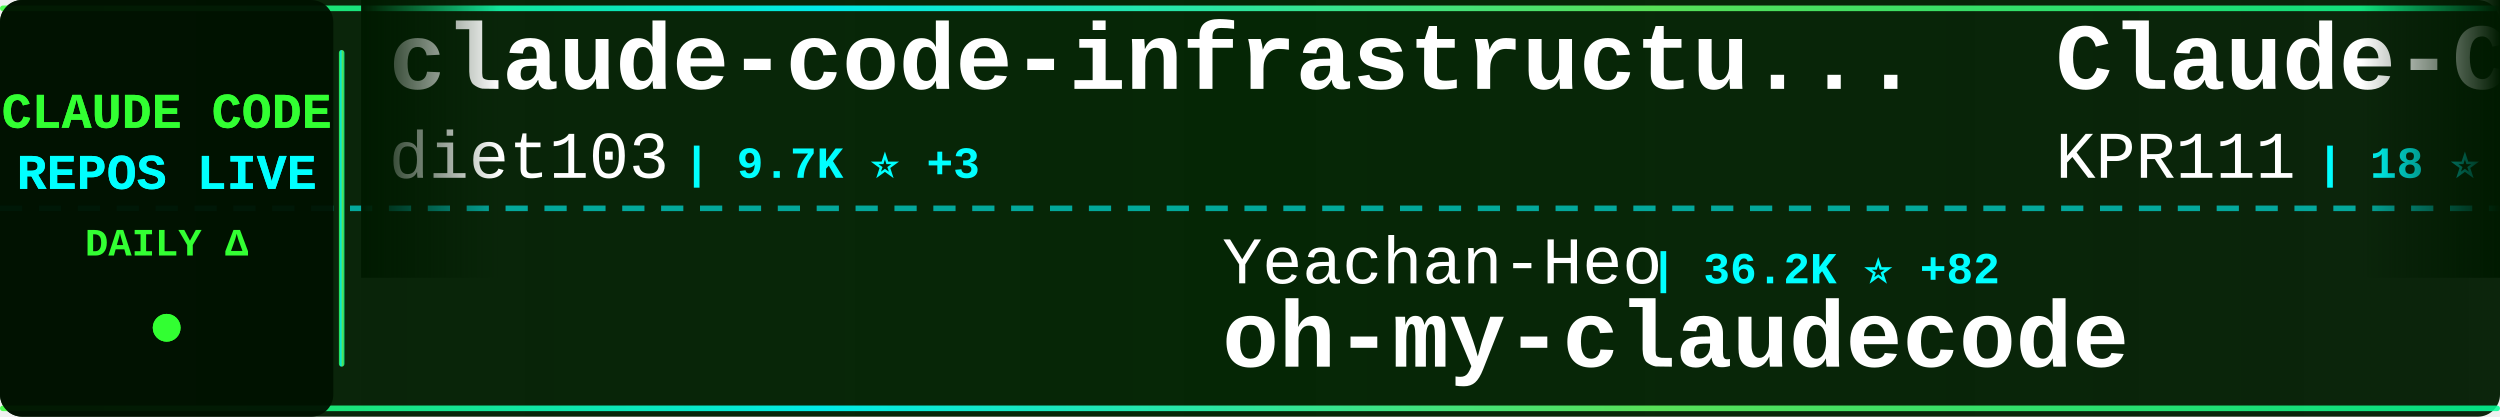
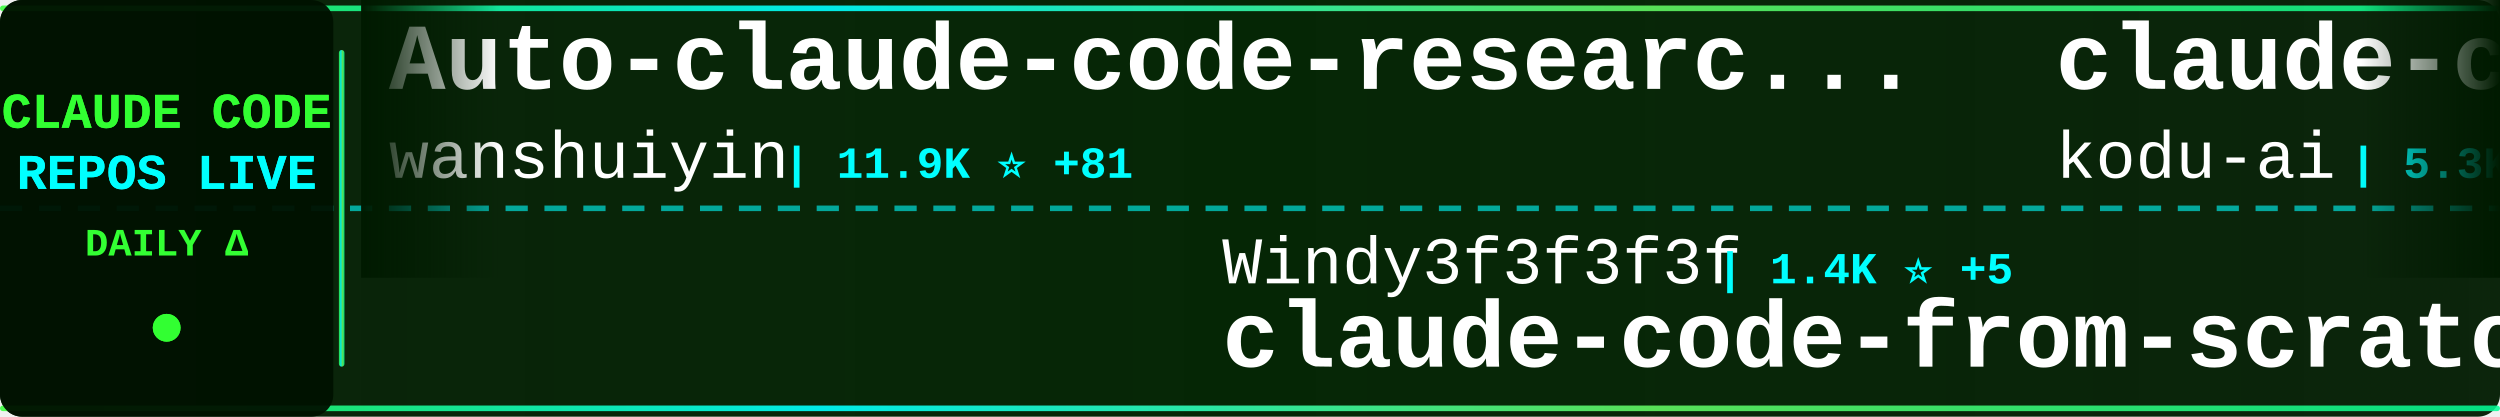
<svg xmlns="http://www.w3.org/2000/svg" width="900" height="150">
  <defs>
    <linearGradient id="tickerBg" x1="0%" y1="0%" x2="100%" y2="0%">
      <stop offset="0%" style="stop-color:#001a00;stop-opacity:0.95" />
      <stop offset="50%" style="stop-color:#002200;stop-opacity:0.98" />
      <stop offset="100%" style="stop-color:#001a00;stop-opacity:0.95" />
    </linearGradient>
    <linearGradient id="borderGrad" x1="0%" y1="0%" x2="100%" y2="0%">
      <stop offset="0%" style="stop-color:#33ff33;stop-opacity:0.85">
        <animate attributeName="stop-opacity" values="0.85;1;0.85" dur="2s" repeatCount="indefinite" />
      </stop>
      <stop offset="33%" style="stop-color:#00ffff;stop-opacity:0.9">
        <animate attributeName="stop-opacity" values="0.9;1;0.9" dur="2.2s" repeatCount="indefinite" />
      </stop>
      <stop offset="66%" style="stop-color:#66ff66;stop-opacity:0.85">
        <animate attributeName="stop-opacity" values="0.85;1;0.85" dur="1.8s" repeatCount="indefinite" />
      </stop>
      <stop offset="100%" style="stop-color:#00ff99;stop-opacity:0.85">
        <animate attributeName="stop-opacity" values="0.85;1;0.85" dur="2s" repeatCount="indefinite" />
      </stop>
    </linearGradient>
    <filter id="textGlow">
      <feGaussianBlur stdDeviation="0.1" result="coloredBlur" />
      <feMerge>
        <feMergeNode in="coloredBlur" />
        <feMergeNode in="SourceGraphic" />
      </feMerge>
    </filter>
    <filter id="metricGlow">
      <feGaussianBlur stdDeviation="0.2" result="coloredBlur" />
      <feMerge>
        <feMergeNode in="coloredBlur" />
        <feMergeNode in="SourceGraphic" />
      </feMerge>
    </filter>
    <linearGradient id="leftFade" x1="0%" y1="0%" x2="100%" y2="0%">
      <stop offset="0%" style="stop-color:#001a00;stop-opacity:1" />
      <stop offset="100%" style="stop-color:#001a00;stop-opacity:0" />
    </linearGradient>
    <linearGradient id="rightFade" x1="0%" y1="0%" x2="100%" y2="0%">
      <stop offset="0%" style="stop-color:#001a00;stop-opacity:0" />
      <stop offset="100%" style="stop-color:#001a00;stop-opacity:1" />
    </linearGradient>
  </defs>
  <rect width="900" height="150" fill="url(#tickerBg)" rx="8" />
  <rect x="0" y="2" width="900" height="2" fill="url(#borderGrad)" rx="1" />
  <rect x="0" y="146" width="900" height="2" fill="url(#borderGrad)" rx="1" />
  <line x1="0" y1="75" x2="900" y2="75" stroke="#00ffff" stroke-width="2" stroke-dasharray="8 6" opacity="0.6" />
  <rect x="0" y="0" width="120" height="150" fill="#001100" opacity="0.95" rx="8" />
  <text x="60" y="46" font-family="'Courier New', monospace" font-size="18" font-weight="bold" fill="#33ff33" text-anchor="middle" filter="url(#textGlow)">
    CLAUDE CODE
  </text>
  <text x="60" y="68" font-family="'Courier New', monospace" font-size="18" font-weight="bold" fill="#00ffff" text-anchor="middle" filter="url(#textGlow)">
    REPOS LIVE
  </text>
  <text x="60" y="92" font-family="'Courier New', monospace" font-size="14" font-weight="bold" fill="#33ff33" text-anchor="middle">
    DAILY Δ
  </text>
  <circle cx="60" cy="118" r="5" fill="#33ff33" filter="url(#metricGlow)">
    <animate attributeName="r" values="4;6;4" dur="1.5s" repeatCount="indefinite" />
    <animate attributeName="opacity" values="0.6;1;0.6" dur="1.5s" repeatCount="indefinite" />
  </circle>
  <rect x="122" y="18" width="2" height="114" fill="url(#borderGrad)" rx="1" />
  <clipPath id="tickerClip">
    <rect x="130" y="0" width="770" height="150" />
  </clipPath>
  <g clip-path="url(#tickerClip)">
    <g id="tickerItems">
      <animateTransform attributeName="transform" attributeType="XML" type="translate" from="0 0" to="-3000 0" dur="54s" repeatCount="indefinite" />
      <g transform="translate(0, 0)">
-         <text x="140" y="32" font-family="'Courier New', monospace" font-size="34" font-weight="bold" fill="#ffffff">claude-code-infrastructu...</text>
-         <text x="140" y="64" font-family="'Courier New', monospace" font-size="24" font-weight="normal" fill="#ffffff" opacity="1.0">diet103</text>
-         <text x="246" y="64" font-family="'Courier New', monospace" font-size="16" font-weight="bold" fill="#00ffff"> | 9.7K ⭐ +3</text>
+         <text x="140" y="32" font-family="'Courier New', monospace" font-size="34" font-weight="bold" fill="#ffffff">Auto-claude-code-researc...</text>
+         <text x="140" y="64" font-family="'Courier New', monospace" font-size="24" font-weight="normal" fill="#ffffff" opacity="1.0">wanshuiyin</text>
+         <text x="282" y="64" font-family="'Courier New', monospace" font-size="16" font-weight="bold" fill="#00ffff"> | 11.9K ⭐ +81</text>
      </g>
      <g transform="translate(300, 0)">
-         <text x="140" y="102" font-family="'Courier New', monospace" font-size="24" font-weight="normal" fill="#ffffff" opacity="1.0">Yeachan-Heo</text>
-         <text x="294" y="102" font-family="'Courier New', monospace" font-size="16" font-weight="bold" fill="#00ffff"> | 36.2K ⭐ +82</text>
-         <text x="140" y="132" font-family="'Courier New', monospace" font-size="34" font-weight="bold" fill="#ffffff">oh-my-claudecode</text>
+         <text x="140" y="102" font-family="'Courier New', monospace" font-size="24" font-weight="normal" fill="#ffffff" opacity="1.0">Windy3f3f3f3f</text>
+         <text x="318" y="102" font-family="'Courier New', monospace" font-size="16" font-weight="bold" fill="#00ffff"> | 1.4K ⭐ +5</text>
+         <text x="140" y="132" font-family="'Courier New', monospace" font-size="34" font-weight="bold" fill="#ffffff">claude-code-from-scratch</text>
      </g>
      <g transform="translate(600, 0)">
-         <text x="140" y="32" font-family="'Courier New', monospace" font-size="34" font-weight="bold" fill="#ffffff">Claude-Code</text>
-         <text x="140" y="64" font-family="'Courier New', monospace" font-size="24" font-weight="normal" fill="#ffffff" opacity="1.0">KPR111</text>
-         <text x="234" y="64" font-family="'Courier New', monospace" font-size="16" font-weight="bold" fill="#00ffff"> | 18 ⭐</text>
-       </g>
-       <g transform="translate(900, 0)">
-         <text x="140" y="102" font-family="'Courier New', monospace" font-size="24" font-weight="normal" fill="#ffffff" opacity="1.0">nicedreamzapp</text>
-         <text x="318" y="102" font-family="'Courier New', monospace" font-size="16" font-weight="bold" fill="#00ffff"> | 2.7K ⭐ +9</text>
-         <text x="140" y="132" font-family="'Courier New', monospace" font-size="34" font-weight="bold" fill="#ffffff">claude-code-local</text>
-       </g>
-       <g transform="translate(1200, 0)">
-         <text x="140" y="32" font-family="'Courier New', monospace" font-size="34" font-weight="bold" fill="#ffffff">claude-code-sourcemap</text>
-         <text x="140" y="64" font-family="'Courier New', monospace" font-size="24" font-weight="normal" fill="#ffffff" opacity="1.0">Hyper66666</text>
-         <text x="282" y="64" font-family="'Courier New', monospace" font-size="16" font-weight="bold" fill="#00ffff"> | 215 ⭐</text>
-       </g>
-       <g transform="translate(1500, 0)">
-         <text x="140" y="102" font-family="'Courier New', monospace" font-size="24" font-weight="normal" fill="#ffffff" opacity="1.0">SeemSeam</text>
-         <text x="258" y="102" font-family="'Courier New', monospace" font-size="16" font-weight="bold" fill="#00ffff"> | 2.9K ⭐ +9</text>
-         <text x="140" y="132" font-family="'Courier New', monospace" font-size="34" font-weight="bold" fill="#ffffff">claude_codex_bridge</text>
-       </g>
-       <g transform="translate(1800, 0)">
-         <text x="140" y="32" font-family="'Courier New', monospace" font-size="34" font-weight="bold" fill="#ffffff">antigravity-awesome-skil...</text>
-         <text x="140" y="64" font-family="'Courier New', monospace" font-size="24" font-weight="normal" fill="#ffffff" opacity="1.0">sickn33</text>
-         <text x="246" y="64" font-family="'Courier New', monospace" font-size="16" font-weight="bold" fill="#00ffff"> | 40.4K ⭐ +114</text>
-       </g>
-       <g transform="translate(2100, 0)">
-         <text x="140" y="102" font-family="'Courier New', monospace" font-size="24" font-weight="normal" fill="#ffffff" opacity="1.0">rohitg00</text>
-         <text x="258" y="102" font-family="'Courier New', monospace" font-size="16" font-weight="bold" fill="#00ffff"> | 2.0K ⭐ +7</text>
-         <text x="140" y="132" font-family="'Courier New', monospace" font-size="34" font-weight="bold" fill="#ffffff">awesome-claude-code-tool...</text>
-       </g>
-       <g transform="translate(2400, 0)">
        <text x="140" y="32" font-family="'Courier New', monospace" font-size="34" font-weight="bold" fill="#ffffff">claude-coder</text>
        <text x="140" y="64" font-family="'Courier New', monospace" font-size="24" font-weight="normal" fill="#ffffff" opacity="1.0">kodu-ai</text>
        <text x="246" y="64" font-family="'Courier New', monospace" font-size="16" font-weight="bold" fill="#00ffff"> | 5.3K ⭐</text>
      </g>
+       <g transform="translate(900, 0)">
+         <text x="140" y="102" font-family="'Courier New', monospace" font-size="24" font-weight="normal" fill="#ffffff" opacity="1.0">lintsinghua</text>
+         <text x="294" y="102" font-family="'Courier New', monospace" font-size="16" font-weight="bold" fill="#00ffff"> | 3.6K ⭐ +9</text>
+         <text x="140" y="132" font-family="'Courier New', monospace" font-size="34" font-weight="bold" fill="#ffffff">claude-code-book</text>
+       </g>
+       <g transform="translate(1200, 0)">
+         <text x="140" y="32" font-family="'Courier New', monospace" font-size="34" font-weight="bold" fill="#ffffff">claude-code-security-rev...</text>
+         <text x="140" y="64" font-family="'Courier New', monospace" font-size="24" font-weight="normal" fill="#ffffff" opacity="1.0">anthropics</text>
+         <text x="282" y="64" font-family="'Courier New', monospace" font-size="16" font-weight="bold" fill="#00ffff"> | 5.2K ⭐ +20</text>
+       </g>
+       <g transform="translate(1500, 0)">
+         <text x="140" y="102" font-family="'Courier New', monospace" font-size="24" font-weight="normal" fill="#ffffff" opacity="1.0">AprilNEA</text>
+         <text x="258" y="102" font-family="'Courier New', monospace" font-size="16" font-weight="bold" fill="#00ffff"> | 385 ⭐</text>
+         <text x="140" y="132" font-family="'Courier New', monospace" font-size="34" font-weight="bold" fill="#ffffff">claude-code-source</text>
+       </g>
+       <g transform="translate(1800, 0)">
+         <text x="140" y="32" font-family="'Courier New', monospace" font-size="34" font-weight="bold" fill="#ffffff">claude-code-proxy</text>
+         <text x="140" y="64" font-family="'Courier New', monospace" font-size="24" font-weight="normal" fill="#ffffff" opacity="1.0">1rgs</text>
+         <text x="210" y="64" font-family="'Courier New', monospace" font-size="16" font-weight="bold" fill="#00ffff"> | 3.6K ⭐ +3</text>
+       </g>
+       <g transform="translate(2100, 0)">
+         <text x="140" y="102" font-family="'Courier New', monospace" font-size="24" font-weight="normal" fill="#ffffff" opacity="1.0">sickn33</text>
+         <text x="246" y="102" font-family="'Courier New', monospace" font-size="16" font-weight="bold" fill="#00ffff"> | 40.4K ⭐ +116</text>
+         <text x="140" y="132" font-family="'Courier New', monospace" font-size="34" font-weight="bold" fill="#ffffff">antigravity-awesome-skil...</text>
+       </g>
+       <g transform="translate(2400, 0)">
+         <text x="140" y="32" font-family="'Courier New', monospace" font-size="34" font-weight="bold" fill="#ffffff">claude-code-pm-course</text>
+         <text x="140" y="64" font-family="'Courier New', monospace" font-size="24" font-weight="normal" fill="#ffffff" opacity="1.0">carlvellotti</text>
+         <text x="306" y="64" font-family="'Courier New', monospace" font-size="16" font-weight="bold" fill="#00ffff"> | 2.1K ⭐</text>
+       </g>
      <g transform="translate(2700, 0)">
-         <text x="140" y="102" font-family="'Courier New', monospace" font-size="24" font-weight="normal" fill="#ffffff" opacity="1.0">Yuyz0112</text>
-         <text x="258" y="102" font-family="'Courier New', monospace" font-size="16" font-weight="bold" fill="#00ffff"> | 2.4K ⭐</text>
-         <text x="140" y="132" font-family="'Courier New', monospace" font-size="34" font-weight="bold" fill="#ffffff">claude-code-reverse</text>
+         <text x="140" y="102" font-family="'Courier New', monospace" font-size="24" font-weight="normal" fill="#ffffff" opacity="1.0">zstmfhy</text>
+         <text x="246" y="102" font-family="'Courier New', monospace" font-size="16" font-weight="bold" fill="#00ffff"> | 190 ⭐</text>
+         <text x="140" y="132" font-family="'Courier New', monospace" font-size="34" font-weight="bold" fill="#ffffff">Claude-code</text>
      </g>
      <g transform="translate(3000, 0)">
-         <text x="140" y="32" font-family="'Courier New', monospace" font-size="34" font-weight="bold" fill="#ffffff">claude-code-infrastructu...</text>
-         <text x="140" y="64" font-family="'Courier New', monospace" font-size="24" font-weight="normal" fill="#ffffff" opacity="1.0">diet103</text>
-         <text x="246" y="64" font-family="'Courier New', monospace" font-size="16" font-weight="bold" fill="#00ffff"> | 9.7K ⭐ +3</text>
+         <text x="140" y="32" font-family="'Courier New', monospace" font-size="34" font-weight="bold" fill="#ffffff">Auto-claude-code-researc...</text>
+         <text x="140" y="64" font-family="'Courier New', monospace" font-size="24" font-weight="normal" fill="#ffffff" opacity="1.0">wanshuiyin</text>
+         <text x="282" y="64" font-family="'Courier New', monospace" font-size="16" font-weight="bold" fill="#00ffff"> | 11.9K ⭐ +81</text>
      </g>
      <g transform="translate(3300, 0)">
-         <text x="140" y="102" font-family="'Courier New', monospace" font-size="24" font-weight="normal" fill="#ffffff" opacity="1.0">Yeachan-Heo</text>
-         <text x="294" y="102" font-family="'Courier New', monospace" font-size="16" font-weight="bold" fill="#00ffff"> | 36.2K ⭐ +82</text>
-         <text x="140" y="132" font-family="'Courier New', monospace" font-size="34" font-weight="bold" fill="#ffffff">oh-my-claudecode</text>
+         <text x="140" y="102" font-family="'Courier New', monospace" font-size="24" font-weight="normal" fill="#ffffff" opacity="1.0">Windy3f3f3f3f</text>
+         <text x="318" y="102" font-family="'Courier New', monospace" font-size="16" font-weight="bold" fill="#00ffff"> | 1.4K ⭐ +5</text>
+         <text x="140" y="132" font-family="'Courier New', monospace" font-size="34" font-weight="bold" fill="#ffffff">claude-code-from-scratch</text>
      </g>
      <g transform="translate(3600, 0)">
-         <text x="140" y="32" font-family="'Courier New', monospace" font-size="34" font-weight="bold" fill="#ffffff">Claude-Code</text>
-         <text x="140" y="64" font-family="'Courier New', monospace" font-size="24" font-weight="normal" fill="#ffffff" opacity="1.0">KPR111</text>
-         <text x="234" y="64" font-family="'Courier New', monospace" font-size="16" font-weight="bold" fill="#00ffff"> | 18 ⭐</text>
+         <text x="140" y="32" font-family="'Courier New', monospace" font-size="34" font-weight="bold" fill="#ffffff">claude-coder</text>
+         <text x="140" y="64" font-family="'Courier New', monospace" font-size="24" font-weight="normal" fill="#ffffff" opacity="1.0">kodu-ai</text>
+         <text x="246" y="64" font-family="'Courier New', monospace" font-size="16" font-weight="bold" fill="#00ffff"> | 5.3K ⭐</text>
      </g>
      <g transform="translate(3900, 0)">
-         <text x="140" y="102" font-family="'Courier New', monospace" font-size="24" font-weight="normal" fill="#ffffff" opacity="1.0">nicedreamzapp</text>
-         <text x="318" y="102" font-family="'Courier New', monospace" font-size="16" font-weight="bold" fill="#00ffff"> | 2.7K ⭐ +9</text>
-         <text x="140" y="132" font-family="'Courier New', monospace" font-size="34" font-weight="bold" fill="#ffffff">claude-code-local</text>
+         <text x="140" y="102" font-family="'Courier New', monospace" font-size="24" font-weight="normal" fill="#ffffff" opacity="1.0">lintsinghua</text>
+         <text x="294" y="102" font-family="'Courier New', monospace" font-size="16" font-weight="bold" fill="#00ffff"> | 3.6K ⭐ +9</text>
+         <text x="140" y="132" font-family="'Courier New', monospace" font-size="34" font-weight="bold" fill="#ffffff">claude-code-book</text>
      </g>
    </g>
  </g>
  <rect x="130" y="0" width="50" height="100" fill="url(#leftFade)" />
  <rect x="850" y="0" width="50" height="100" fill="url(#rightFade)" />
</svg>
